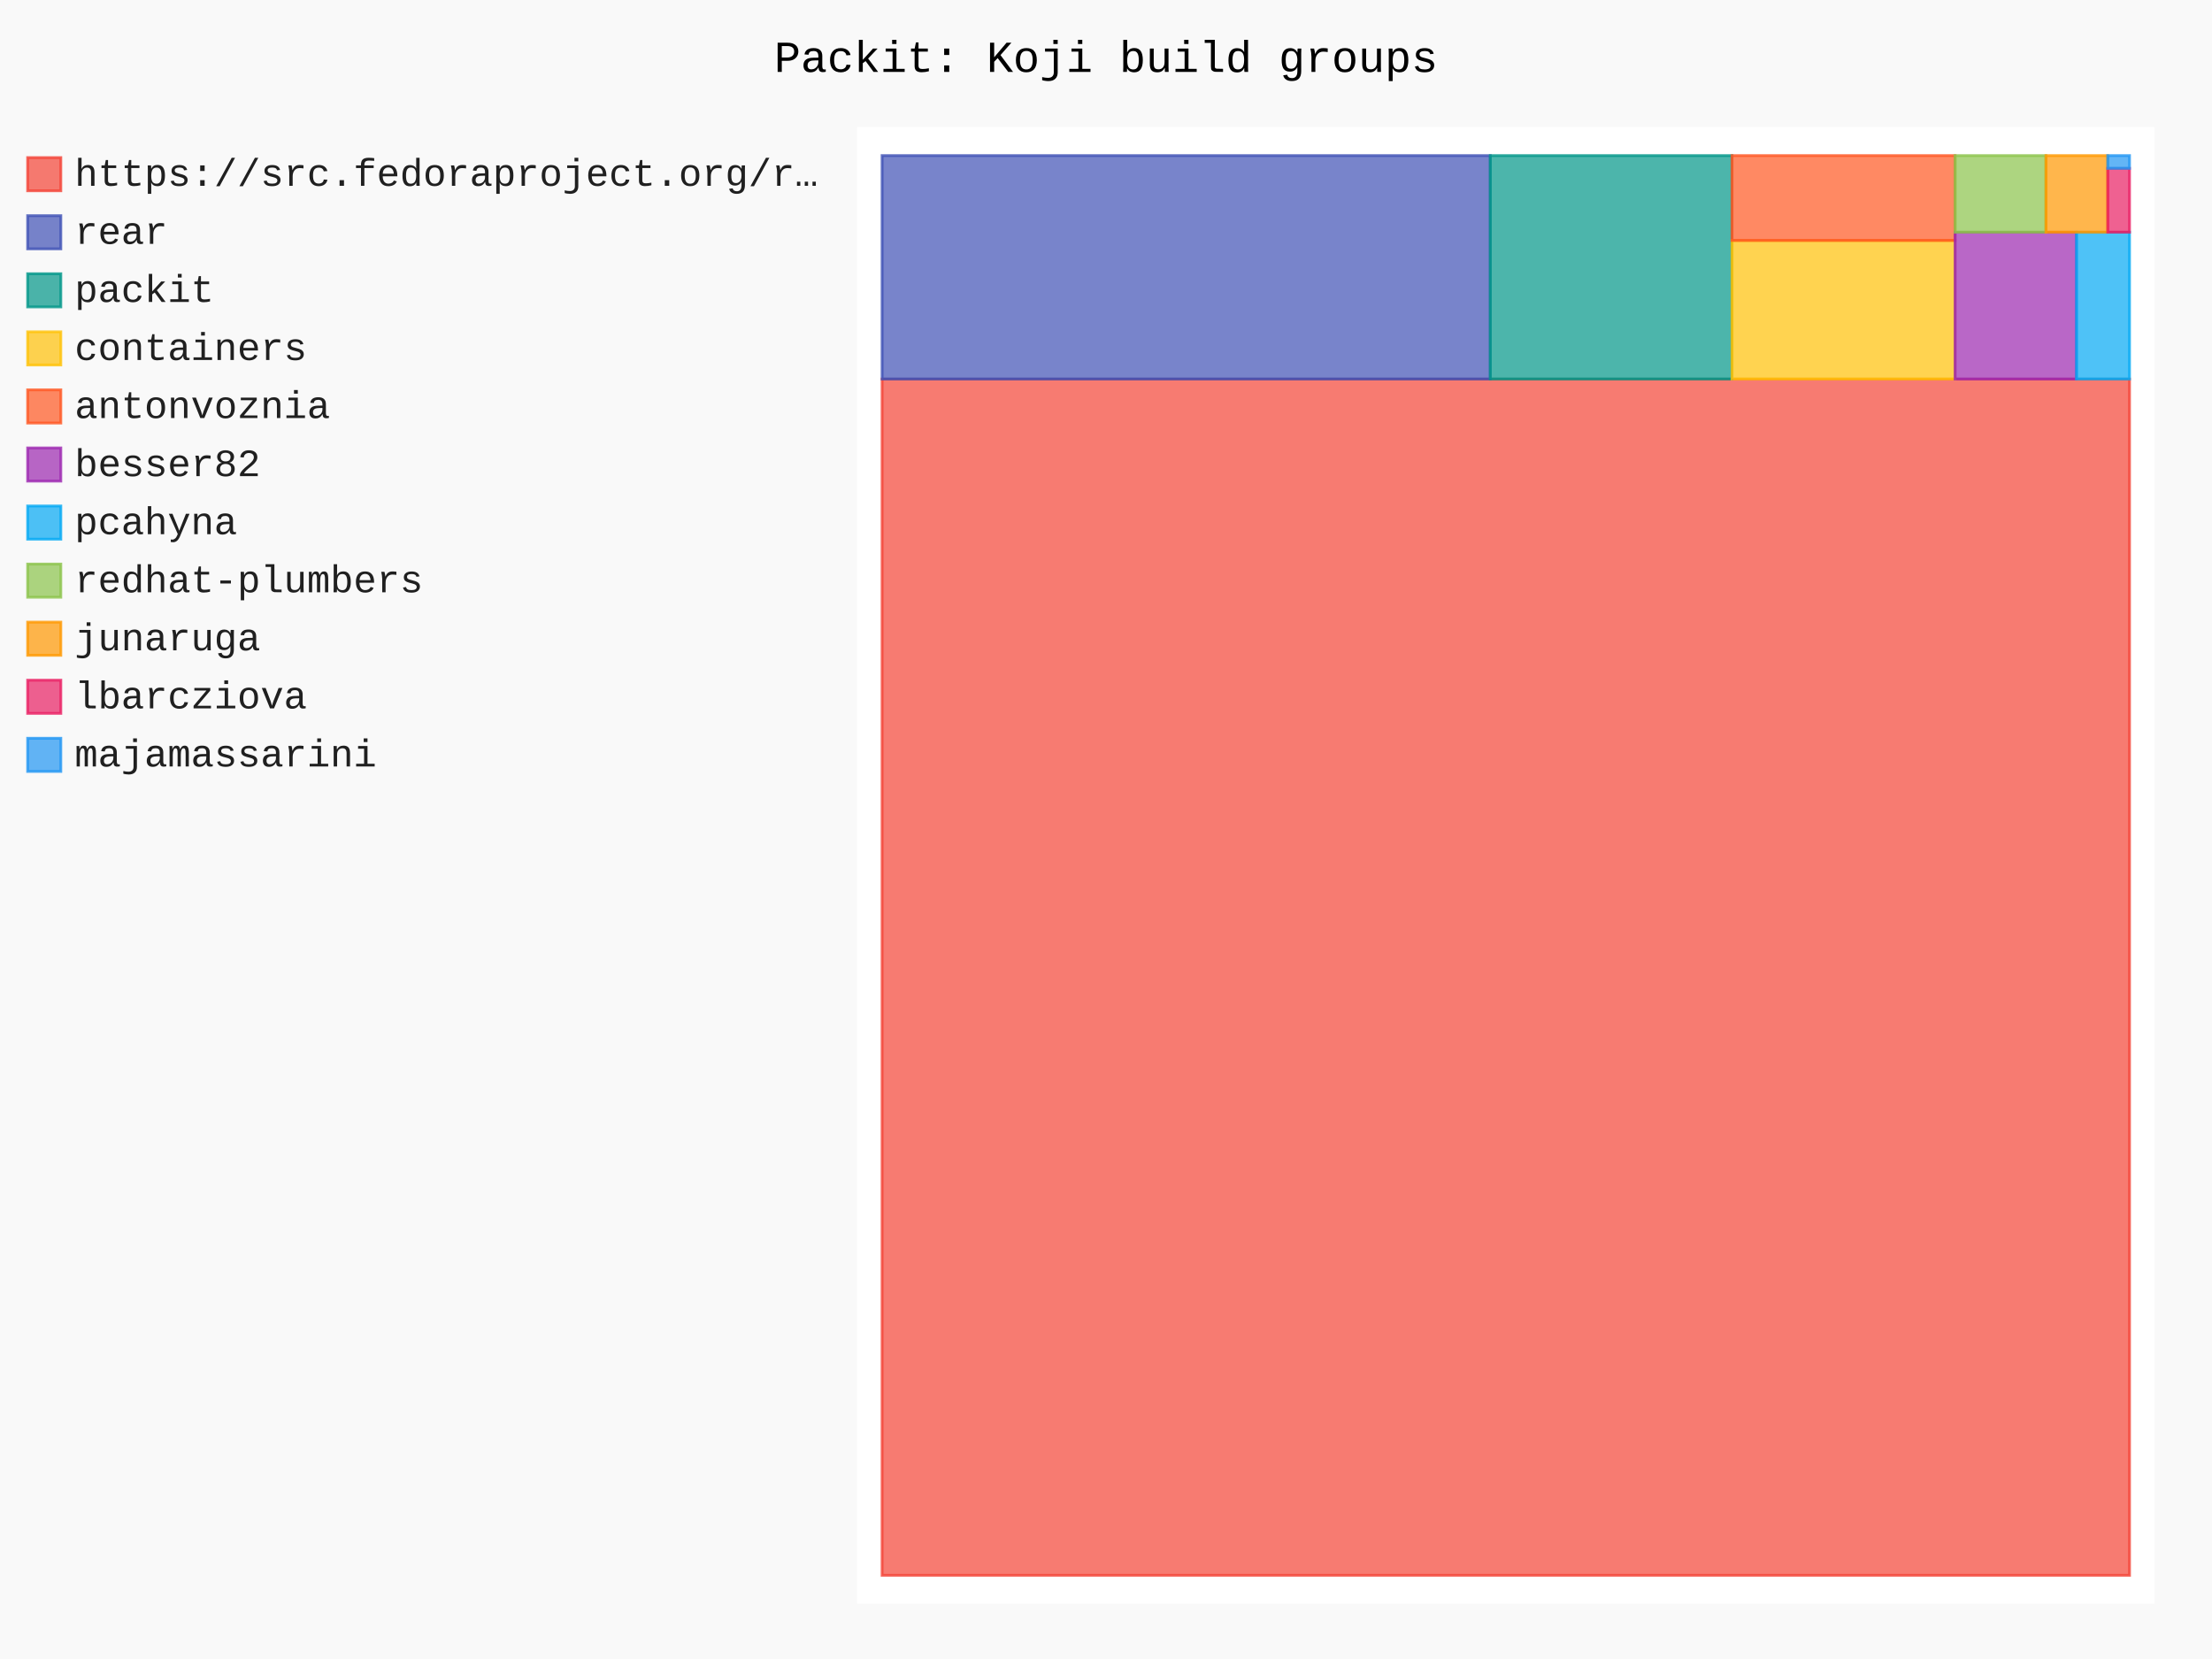
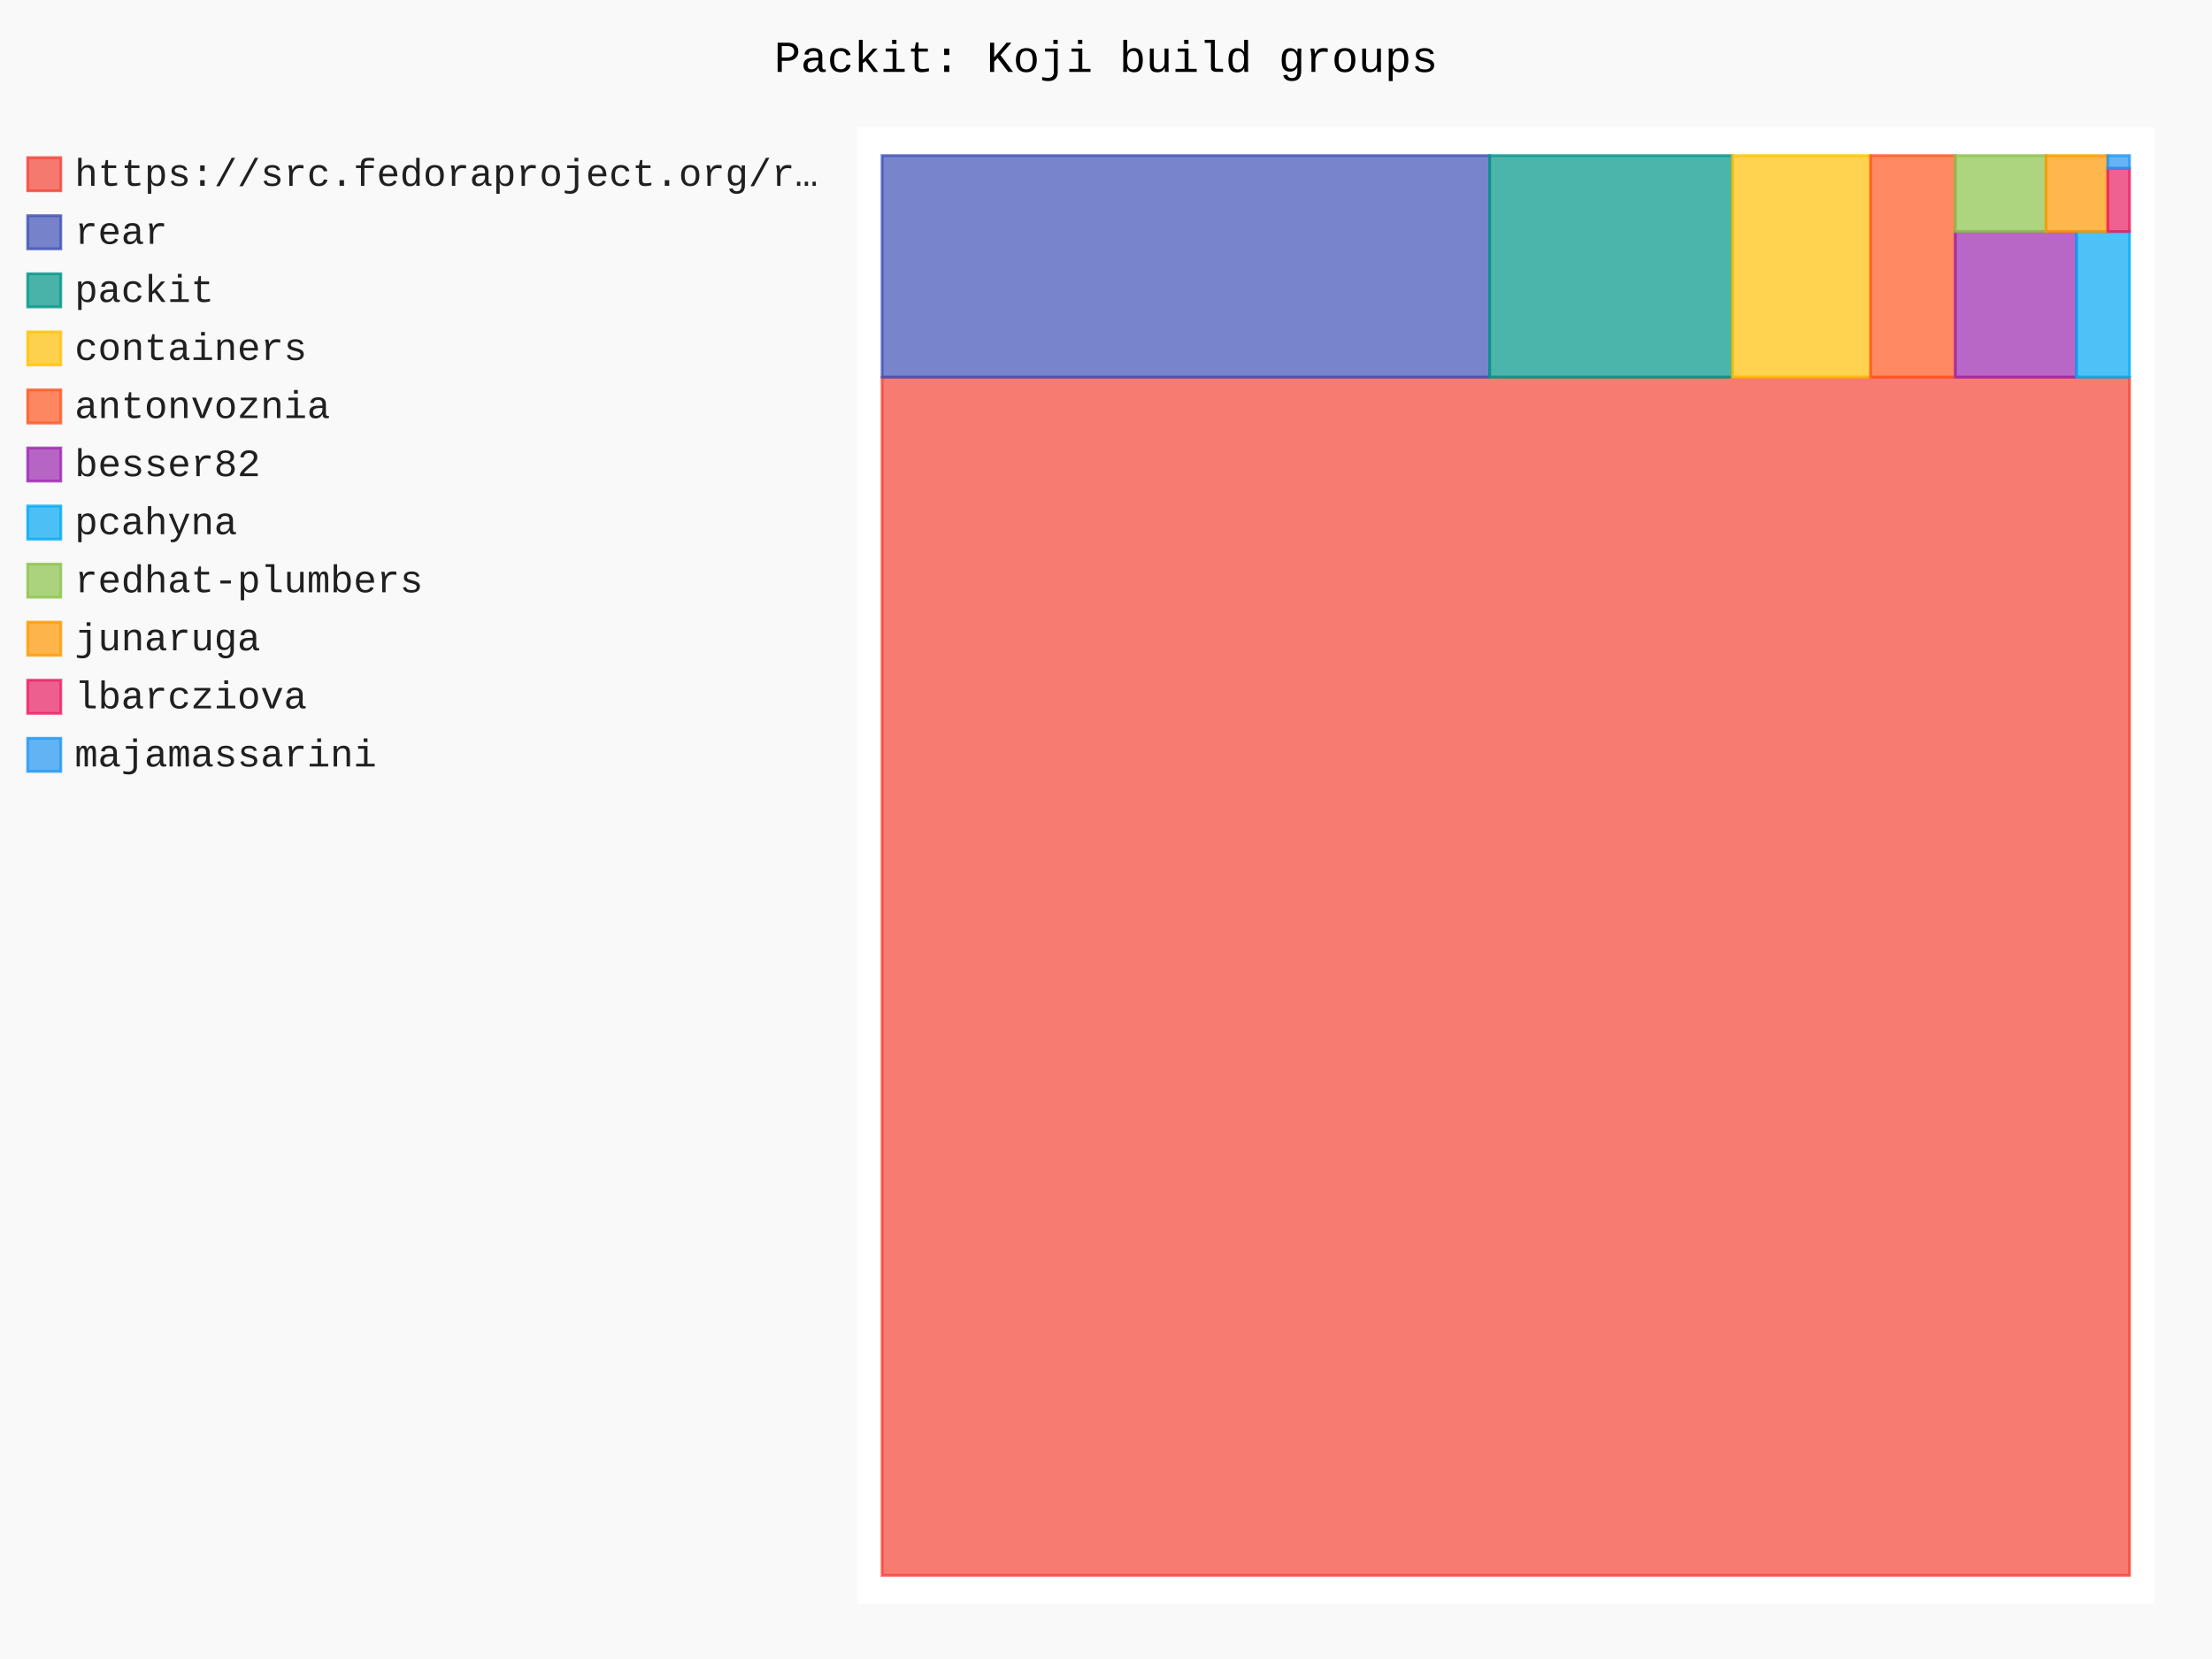
- <svg xmlns="http://www.w3.org/2000/svg" id="chart-49fe8332-5826-48a1-bdda-1e3d44a59edd" class="pygal-chart" viewBox="0 0 800 600">
+ <svg xmlns="http://www.w3.org/2000/svg" id="chart-9bc74bb0-9bfb-439f-843f-2a728c4e45f7" class="pygal-chart" viewBox="0 0 800 600">
  <defs>
-     <style type="text/css">#chart-49fe8332-5826-48a1-bdda-1e3d44a59edd{-webkit-user-select:none;-webkit-font-smoothing:antialiased;font-family:Consolas,"Liberation Mono",Menlo,Courier,monospace}#chart-49fe8332-5826-48a1-bdda-1e3d44a59edd .title{font-family:Consolas,"Liberation Mono",Menlo,Courier,monospace;font-size:16px}#chart-49fe8332-5826-48a1-bdda-1e3d44a59edd .legends .legend text{font-family:Consolas,"Liberation Mono",Menlo,Courier,monospace;font-size:14px}#chart-49fe8332-5826-48a1-bdda-1e3d44a59edd .axis text{font-family:Consolas,"Liberation Mono",Menlo,Courier,monospace;font-size:10px}#chart-49fe8332-5826-48a1-bdda-1e3d44a59edd .axis text.major{font-family:Consolas,"Liberation Mono",Menlo,Courier,monospace;font-size:10px}#chart-49fe8332-5826-48a1-bdda-1e3d44a59edd .text-overlay text.value{font-family:Consolas,"Liberation Mono",Menlo,Courier,monospace;font-size:16px}#chart-49fe8332-5826-48a1-bdda-1e3d44a59edd .text-overlay text.label{font-family:Consolas,"Liberation Mono",Menlo,Courier,monospace;font-size:10px}#chart-49fe8332-5826-48a1-bdda-1e3d44a59edd .tooltip{font-family:Consolas,"Liberation Mono",Menlo,Courier,monospace;font-size:14px}#chart-49fe8332-5826-48a1-bdda-1e3d44a59edd text.no_data{font-family:Consolas,"Liberation Mono",Menlo,Courier,monospace;font-size:64px}
- #chart-49fe8332-5826-48a1-bdda-1e3d44a59edd{background-color:rgba(249,249,249,1)}#chart-49fe8332-5826-48a1-bdda-1e3d44a59edd path,#chart-49fe8332-5826-48a1-bdda-1e3d44a59edd line,#chart-49fe8332-5826-48a1-bdda-1e3d44a59edd rect,#chart-49fe8332-5826-48a1-bdda-1e3d44a59edd circle{-webkit-transition:150ms;-moz-transition:150ms;transition:150ms}#chart-49fe8332-5826-48a1-bdda-1e3d44a59edd .graph &gt; .background{fill:rgba(249,249,249,1)}#chart-49fe8332-5826-48a1-bdda-1e3d44a59edd .plot &gt; .background{fill:rgba(255,255,255,1)}#chart-49fe8332-5826-48a1-bdda-1e3d44a59edd .graph{fill:rgba(0,0,0,.87)}#chart-49fe8332-5826-48a1-bdda-1e3d44a59edd text.no_data{fill:rgba(0,0,0,1)}#chart-49fe8332-5826-48a1-bdda-1e3d44a59edd .title{fill:rgba(0,0,0,1)}#chart-49fe8332-5826-48a1-bdda-1e3d44a59edd .legends .legend text{fill:rgba(0,0,0,.87)}#chart-49fe8332-5826-48a1-bdda-1e3d44a59edd .legends .legend:hover text{fill:rgba(0,0,0,1)}#chart-49fe8332-5826-48a1-bdda-1e3d44a59edd .axis .line{stroke:rgba(0,0,0,1)}#chart-49fe8332-5826-48a1-bdda-1e3d44a59edd .axis .guide.line{stroke:rgba(0,0,0,.54)}#chart-49fe8332-5826-48a1-bdda-1e3d44a59edd .axis .major.line{stroke:rgba(0,0,0,.87)}#chart-49fe8332-5826-48a1-bdda-1e3d44a59edd .axis text.major{fill:rgba(0,0,0,1)}#chart-49fe8332-5826-48a1-bdda-1e3d44a59edd .axis.y .guides:hover .guide.line,#chart-49fe8332-5826-48a1-bdda-1e3d44a59edd .line-graph .axis.x .guides:hover .guide.line,#chart-49fe8332-5826-48a1-bdda-1e3d44a59edd .stackedline-graph .axis.x .guides:hover .guide.line,#chart-49fe8332-5826-48a1-bdda-1e3d44a59edd .xy-graph .axis.x .guides:hover .guide.line{stroke:rgba(0,0,0,1)}#chart-49fe8332-5826-48a1-bdda-1e3d44a59edd .axis .guides:hover text{fill:rgba(0,0,0,1)}#chart-49fe8332-5826-48a1-bdda-1e3d44a59edd .reactive{fill-opacity:.7;stroke-opacity:.8;stroke-width:1}#chart-49fe8332-5826-48a1-bdda-1e3d44a59edd .ci{stroke:rgba(0,0,0,.87)}#chart-49fe8332-5826-48a1-bdda-1e3d44a59edd .reactive.active,#chart-49fe8332-5826-48a1-bdda-1e3d44a59edd .active .reactive{fill-opacity:.8;stroke-opacity:.9;stroke-width:4}#chart-49fe8332-5826-48a1-bdda-1e3d44a59edd .ci .reactive.active{stroke-width:1.5}#chart-49fe8332-5826-48a1-bdda-1e3d44a59edd .series text{fill:rgba(0,0,0,1)}#chart-49fe8332-5826-48a1-bdda-1e3d44a59edd .tooltip rect{fill:rgba(255,255,255,1);stroke:rgba(0,0,0,1);-webkit-transition:opacity 150ms;-moz-transition:opacity 150ms;transition:opacity 150ms}#chart-49fe8332-5826-48a1-bdda-1e3d44a59edd .tooltip .label{fill:rgba(0,0,0,.87)}#chart-49fe8332-5826-48a1-bdda-1e3d44a59edd .tooltip .label{fill:rgba(0,0,0,.87)}#chart-49fe8332-5826-48a1-bdda-1e3d44a59edd .tooltip .legend{font-size:.8em;fill:rgba(0,0,0,.54)}#chart-49fe8332-5826-48a1-bdda-1e3d44a59edd .tooltip .x_label{font-size:.6em;fill:rgba(0,0,0,1)}#chart-49fe8332-5826-48a1-bdda-1e3d44a59edd .tooltip .xlink{font-size:.5em;text-decoration:underline}#chart-49fe8332-5826-48a1-bdda-1e3d44a59edd .tooltip .value{font-size:1.5em}#chart-49fe8332-5826-48a1-bdda-1e3d44a59edd .bound{font-size:.5em}#chart-49fe8332-5826-48a1-bdda-1e3d44a59edd .max-value{font-size:.75em;fill:rgba(0,0,0,.54)}#chart-49fe8332-5826-48a1-bdda-1e3d44a59edd .map-element{fill:rgba(255,255,255,1);stroke:rgba(0,0,0,.54) !important}#chart-49fe8332-5826-48a1-bdda-1e3d44a59edd .map-element .reactive{fill-opacity:inherit;stroke-opacity:inherit}#chart-49fe8332-5826-48a1-bdda-1e3d44a59edd .color-0,#chart-49fe8332-5826-48a1-bdda-1e3d44a59edd .color-0 a:visited{stroke:#F44336;fill:#F44336}#chart-49fe8332-5826-48a1-bdda-1e3d44a59edd .color-1,#chart-49fe8332-5826-48a1-bdda-1e3d44a59edd .color-1 a:visited{stroke:#3F51B5;fill:#3F51B5}#chart-49fe8332-5826-48a1-bdda-1e3d44a59edd .color-2,#chart-49fe8332-5826-48a1-bdda-1e3d44a59edd .color-2 a:visited{stroke:#009688;fill:#009688}#chart-49fe8332-5826-48a1-bdda-1e3d44a59edd .color-3,#chart-49fe8332-5826-48a1-bdda-1e3d44a59edd .color-3 a:visited{stroke:#FFC107;fill:#FFC107}#chart-49fe8332-5826-48a1-bdda-1e3d44a59edd .color-4,#chart-49fe8332-5826-48a1-bdda-1e3d44a59edd .color-4 a:visited{stroke:#FF5722;fill:#FF5722}#chart-49fe8332-5826-48a1-bdda-1e3d44a59edd .color-5,#chart-49fe8332-5826-48a1-bdda-1e3d44a59edd .color-5 a:visited{stroke:#9C27B0;fill:#9C27B0}#chart-49fe8332-5826-48a1-bdda-1e3d44a59edd .color-6,#chart-49fe8332-5826-48a1-bdda-1e3d44a59edd .color-6 a:visited{stroke:#03A9F4;fill:#03A9F4}#chart-49fe8332-5826-48a1-bdda-1e3d44a59edd .color-7,#chart-49fe8332-5826-48a1-bdda-1e3d44a59edd .color-7 a:visited{stroke:#8BC34A;fill:#8BC34A}#chart-49fe8332-5826-48a1-bdda-1e3d44a59edd .color-8,#chart-49fe8332-5826-48a1-bdda-1e3d44a59edd .color-8 a:visited{stroke:#FF9800;fill:#FF9800}#chart-49fe8332-5826-48a1-bdda-1e3d44a59edd .color-9,#chart-49fe8332-5826-48a1-bdda-1e3d44a59edd .color-9 a:visited{stroke:#E91E63;fill:#E91E63}#chart-49fe8332-5826-48a1-bdda-1e3d44a59edd .color-10,#chart-49fe8332-5826-48a1-bdda-1e3d44a59edd .color-10 a:visited{stroke:#2196F3;fill:#2196F3}#chart-49fe8332-5826-48a1-bdda-1e3d44a59edd .text-overlay .color-0 text{fill:black}#chart-49fe8332-5826-48a1-bdda-1e3d44a59edd .text-overlay .color-1 text{fill:black}#chart-49fe8332-5826-48a1-bdda-1e3d44a59edd .text-overlay .color-2 text{fill:black}#chart-49fe8332-5826-48a1-bdda-1e3d44a59edd .text-overlay .color-3 text{fill:black}#chart-49fe8332-5826-48a1-bdda-1e3d44a59edd .text-overlay .color-4 text{fill:black}#chart-49fe8332-5826-48a1-bdda-1e3d44a59edd .text-overlay .color-5 text{fill:black}#chart-49fe8332-5826-48a1-bdda-1e3d44a59edd .text-overlay .color-6 text{fill:black}#chart-49fe8332-5826-48a1-bdda-1e3d44a59edd .text-overlay .color-7 text{fill:black}#chart-49fe8332-5826-48a1-bdda-1e3d44a59edd .text-overlay .color-8 text{fill:black}#chart-49fe8332-5826-48a1-bdda-1e3d44a59edd .text-overlay .color-9 text{fill:black}#chart-49fe8332-5826-48a1-bdda-1e3d44a59edd .text-overlay .color-10 text{fill:black}
- #chart-49fe8332-5826-48a1-bdda-1e3d44a59edd text.no_data{text-anchor:middle}#chart-49fe8332-5826-48a1-bdda-1e3d44a59edd .guide.line{fill:none}#chart-49fe8332-5826-48a1-bdda-1e3d44a59edd .centered{text-anchor:middle}#chart-49fe8332-5826-48a1-bdda-1e3d44a59edd .title{text-anchor:middle}#chart-49fe8332-5826-48a1-bdda-1e3d44a59edd .legends .legend text{fill-opacity:1}#chart-49fe8332-5826-48a1-bdda-1e3d44a59edd .axis.x text{text-anchor:middle}#chart-49fe8332-5826-48a1-bdda-1e3d44a59edd .axis.x:not(.web) text[transform]{text-anchor:start}#chart-49fe8332-5826-48a1-bdda-1e3d44a59edd .axis.x:not(.web) text[transform].backwards{text-anchor:end}#chart-49fe8332-5826-48a1-bdda-1e3d44a59edd .axis.y text{text-anchor:end}#chart-49fe8332-5826-48a1-bdda-1e3d44a59edd .axis.y text[transform].backwards{text-anchor:start}#chart-49fe8332-5826-48a1-bdda-1e3d44a59edd .axis.y2 text{text-anchor:start}#chart-49fe8332-5826-48a1-bdda-1e3d44a59edd .axis.y2 text[transform].backwards{text-anchor:end}#chart-49fe8332-5826-48a1-bdda-1e3d44a59edd .axis .guide.line{stroke-dasharray:4,4;stroke:black}#chart-49fe8332-5826-48a1-bdda-1e3d44a59edd .axis .major.guide.line{stroke-dasharray:6,6;stroke:black}#chart-49fe8332-5826-48a1-bdda-1e3d44a59edd .horizontal .axis.y .guide.line,#chart-49fe8332-5826-48a1-bdda-1e3d44a59edd .horizontal .axis.y2 .guide.line,#chart-49fe8332-5826-48a1-bdda-1e3d44a59edd .vertical .axis.x .guide.line{opacity:0}#chart-49fe8332-5826-48a1-bdda-1e3d44a59edd .horizontal .axis.always_show .guide.line,#chart-49fe8332-5826-48a1-bdda-1e3d44a59edd .vertical .axis.always_show .guide.line{opacity:1 !important}#chart-49fe8332-5826-48a1-bdda-1e3d44a59edd .axis.y .guides:hover .guide.line,#chart-49fe8332-5826-48a1-bdda-1e3d44a59edd .axis.y2 .guides:hover .guide.line,#chart-49fe8332-5826-48a1-bdda-1e3d44a59edd .axis.x .guides:hover .guide.line{opacity:1}#chart-49fe8332-5826-48a1-bdda-1e3d44a59edd .axis .guides:hover text{opacity:1}#chart-49fe8332-5826-48a1-bdda-1e3d44a59edd .nofill{fill:none}#chart-49fe8332-5826-48a1-bdda-1e3d44a59edd .subtle-fill{fill-opacity:.2}#chart-49fe8332-5826-48a1-bdda-1e3d44a59edd .dot{stroke-width:1px;fill-opacity:1;stroke-opacity:1}#chart-49fe8332-5826-48a1-bdda-1e3d44a59edd .dot.active{stroke-width:5px}#chart-49fe8332-5826-48a1-bdda-1e3d44a59edd .dot.negative{fill:transparent}#chart-49fe8332-5826-48a1-bdda-1e3d44a59edd text,#chart-49fe8332-5826-48a1-bdda-1e3d44a59edd tspan{stroke:none !important}#chart-49fe8332-5826-48a1-bdda-1e3d44a59edd .series text.active{opacity:1}#chart-49fe8332-5826-48a1-bdda-1e3d44a59edd .tooltip rect{fill-opacity:.95;stroke-width:.5}#chart-49fe8332-5826-48a1-bdda-1e3d44a59edd .tooltip text{fill-opacity:1}#chart-49fe8332-5826-48a1-bdda-1e3d44a59edd .showable{visibility:hidden}#chart-49fe8332-5826-48a1-bdda-1e3d44a59edd .showable.shown{visibility:visible}#chart-49fe8332-5826-48a1-bdda-1e3d44a59edd .gauge-background{fill:rgba(229,229,229,1);stroke:none}#chart-49fe8332-5826-48a1-bdda-1e3d44a59edd .bg-lines{stroke:rgba(249,249,249,1);stroke-width:2px}</style>
+     <style type="text/css">#chart-9bc74bb0-9bfb-439f-843f-2a728c4e45f7{-webkit-user-select:none;-webkit-font-smoothing:antialiased;font-family:Consolas,"Liberation Mono",Menlo,Courier,monospace}#chart-9bc74bb0-9bfb-439f-843f-2a728c4e45f7 .title{font-family:Consolas,"Liberation Mono",Menlo,Courier,monospace;font-size:16px}#chart-9bc74bb0-9bfb-439f-843f-2a728c4e45f7 .legends .legend text{font-family:Consolas,"Liberation Mono",Menlo,Courier,monospace;font-size:14px}#chart-9bc74bb0-9bfb-439f-843f-2a728c4e45f7 .axis text{font-family:Consolas,"Liberation Mono",Menlo,Courier,monospace;font-size:10px}#chart-9bc74bb0-9bfb-439f-843f-2a728c4e45f7 .axis text.major{font-family:Consolas,"Liberation Mono",Menlo,Courier,monospace;font-size:10px}#chart-9bc74bb0-9bfb-439f-843f-2a728c4e45f7 .text-overlay text.value{font-family:Consolas,"Liberation Mono",Menlo,Courier,monospace;font-size:16px}#chart-9bc74bb0-9bfb-439f-843f-2a728c4e45f7 .text-overlay text.label{font-family:Consolas,"Liberation Mono",Menlo,Courier,monospace;font-size:10px}#chart-9bc74bb0-9bfb-439f-843f-2a728c4e45f7 .tooltip{font-family:Consolas,"Liberation Mono",Menlo,Courier,monospace;font-size:14px}#chart-9bc74bb0-9bfb-439f-843f-2a728c4e45f7 text.no_data{font-family:Consolas,"Liberation Mono",Menlo,Courier,monospace;font-size:64px}
+ #chart-9bc74bb0-9bfb-439f-843f-2a728c4e45f7{background-color:rgba(249,249,249,1)}#chart-9bc74bb0-9bfb-439f-843f-2a728c4e45f7 path,#chart-9bc74bb0-9bfb-439f-843f-2a728c4e45f7 line,#chart-9bc74bb0-9bfb-439f-843f-2a728c4e45f7 rect,#chart-9bc74bb0-9bfb-439f-843f-2a728c4e45f7 circle{-webkit-transition:150ms;-moz-transition:150ms;transition:150ms}#chart-9bc74bb0-9bfb-439f-843f-2a728c4e45f7 .graph &gt; .background{fill:rgba(249,249,249,1)}#chart-9bc74bb0-9bfb-439f-843f-2a728c4e45f7 .plot &gt; .background{fill:rgba(255,255,255,1)}#chart-9bc74bb0-9bfb-439f-843f-2a728c4e45f7 .graph{fill:rgba(0,0,0,.87)}#chart-9bc74bb0-9bfb-439f-843f-2a728c4e45f7 text.no_data{fill:rgba(0,0,0,1)}#chart-9bc74bb0-9bfb-439f-843f-2a728c4e45f7 .title{fill:rgba(0,0,0,1)}#chart-9bc74bb0-9bfb-439f-843f-2a728c4e45f7 .legends .legend text{fill:rgba(0,0,0,.87)}#chart-9bc74bb0-9bfb-439f-843f-2a728c4e45f7 .legends .legend:hover text{fill:rgba(0,0,0,1)}#chart-9bc74bb0-9bfb-439f-843f-2a728c4e45f7 .axis .line{stroke:rgba(0,0,0,1)}#chart-9bc74bb0-9bfb-439f-843f-2a728c4e45f7 .axis .guide.line{stroke:rgba(0,0,0,.54)}#chart-9bc74bb0-9bfb-439f-843f-2a728c4e45f7 .axis .major.line{stroke:rgba(0,0,0,.87)}#chart-9bc74bb0-9bfb-439f-843f-2a728c4e45f7 .axis text.major{fill:rgba(0,0,0,1)}#chart-9bc74bb0-9bfb-439f-843f-2a728c4e45f7 .axis.y .guides:hover .guide.line,#chart-9bc74bb0-9bfb-439f-843f-2a728c4e45f7 .line-graph .axis.x .guides:hover .guide.line,#chart-9bc74bb0-9bfb-439f-843f-2a728c4e45f7 .stackedline-graph .axis.x .guides:hover .guide.line,#chart-9bc74bb0-9bfb-439f-843f-2a728c4e45f7 .xy-graph .axis.x .guides:hover .guide.line{stroke:rgba(0,0,0,1)}#chart-9bc74bb0-9bfb-439f-843f-2a728c4e45f7 .axis .guides:hover text{fill:rgba(0,0,0,1)}#chart-9bc74bb0-9bfb-439f-843f-2a728c4e45f7 .reactive{fill-opacity:.7;stroke-opacity:.8;stroke-width:1}#chart-9bc74bb0-9bfb-439f-843f-2a728c4e45f7 .ci{stroke:rgba(0,0,0,.87)}#chart-9bc74bb0-9bfb-439f-843f-2a728c4e45f7 .reactive.active,#chart-9bc74bb0-9bfb-439f-843f-2a728c4e45f7 .active .reactive{fill-opacity:.8;stroke-opacity:.9;stroke-width:4}#chart-9bc74bb0-9bfb-439f-843f-2a728c4e45f7 .ci .reactive.active{stroke-width:1.5}#chart-9bc74bb0-9bfb-439f-843f-2a728c4e45f7 .series text{fill:rgba(0,0,0,1)}#chart-9bc74bb0-9bfb-439f-843f-2a728c4e45f7 .tooltip rect{fill:rgba(255,255,255,1);stroke:rgba(0,0,0,1);-webkit-transition:opacity 150ms;-moz-transition:opacity 150ms;transition:opacity 150ms}#chart-9bc74bb0-9bfb-439f-843f-2a728c4e45f7 .tooltip .label{fill:rgba(0,0,0,.87)}#chart-9bc74bb0-9bfb-439f-843f-2a728c4e45f7 .tooltip .label{fill:rgba(0,0,0,.87)}#chart-9bc74bb0-9bfb-439f-843f-2a728c4e45f7 .tooltip .legend{font-size:.8em;fill:rgba(0,0,0,.54)}#chart-9bc74bb0-9bfb-439f-843f-2a728c4e45f7 .tooltip .x_label{font-size:.6em;fill:rgba(0,0,0,1)}#chart-9bc74bb0-9bfb-439f-843f-2a728c4e45f7 .tooltip .xlink{font-size:.5em;text-decoration:underline}#chart-9bc74bb0-9bfb-439f-843f-2a728c4e45f7 .tooltip .value{font-size:1.5em}#chart-9bc74bb0-9bfb-439f-843f-2a728c4e45f7 .bound{font-size:.5em}#chart-9bc74bb0-9bfb-439f-843f-2a728c4e45f7 .max-value{font-size:.75em;fill:rgba(0,0,0,.54)}#chart-9bc74bb0-9bfb-439f-843f-2a728c4e45f7 .map-element{fill:rgba(255,255,255,1);stroke:rgba(0,0,0,.54) !important}#chart-9bc74bb0-9bfb-439f-843f-2a728c4e45f7 .map-element .reactive{fill-opacity:inherit;stroke-opacity:inherit}#chart-9bc74bb0-9bfb-439f-843f-2a728c4e45f7 .color-0,#chart-9bc74bb0-9bfb-439f-843f-2a728c4e45f7 .color-0 a:visited{stroke:#F44336;fill:#F44336}#chart-9bc74bb0-9bfb-439f-843f-2a728c4e45f7 .color-1,#chart-9bc74bb0-9bfb-439f-843f-2a728c4e45f7 .color-1 a:visited{stroke:#3F51B5;fill:#3F51B5}#chart-9bc74bb0-9bfb-439f-843f-2a728c4e45f7 .color-2,#chart-9bc74bb0-9bfb-439f-843f-2a728c4e45f7 .color-2 a:visited{stroke:#009688;fill:#009688}#chart-9bc74bb0-9bfb-439f-843f-2a728c4e45f7 .color-3,#chart-9bc74bb0-9bfb-439f-843f-2a728c4e45f7 .color-3 a:visited{stroke:#FFC107;fill:#FFC107}#chart-9bc74bb0-9bfb-439f-843f-2a728c4e45f7 .color-4,#chart-9bc74bb0-9bfb-439f-843f-2a728c4e45f7 .color-4 a:visited{stroke:#FF5722;fill:#FF5722}#chart-9bc74bb0-9bfb-439f-843f-2a728c4e45f7 .color-5,#chart-9bc74bb0-9bfb-439f-843f-2a728c4e45f7 .color-5 a:visited{stroke:#9C27B0;fill:#9C27B0}#chart-9bc74bb0-9bfb-439f-843f-2a728c4e45f7 .color-6,#chart-9bc74bb0-9bfb-439f-843f-2a728c4e45f7 .color-6 a:visited{stroke:#03A9F4;fill:#03A9F4}#chart-9bc74bb0-9bfb-439f-843f-2a728c4e45f7 .color-7,#chart-9bc74bb0-9bfb-439f-843f-2a728c4e45f7 .color-7 a:visited{stroke:#8BC34A;fill:#8BC34A}#chart-9bc74bb0-9bfb-439f-843f-2a728c4e45f7 .color-8,#chart-9bc74bb0-9bfb-439f-843f-2a728c4e45f7 .color-8 a:visited{stroke:#FF9800;fill:#FF9800}#chart-9bc74bb0-9bfb-439f-843f-2a728c4e45f7 .color-9,#chart-9bc74bb0-9bfb-439f-843f-2a728c4e45f7 .color-9 a:visited{stroke:#E91E63;fill:#E91E63}#chart-9bc74bb0-9bfb-439f-843f-2a728c4e45f7 .color-10,#chart-9bc74bb0-9bfb-439f-843f-2a728c4e45f7 .color-10 a:visited{stroke:#2196F3;fill:#2196F3}#chart-9bc74bb0-9bfb-439f-843f-2a728c4e45f7 .text-overlay .color-0 text{fill:black}#chart-9bc74bb0-9bfb-439f-843f-2a728c4e45f7 .text-overlay .color-1 text{fill:black}#chart-9bc74bb0-9bfb-439f-843f-2a728c4e45f7 .text-overlay .color-2 text{fill:black}#chart-9bc74bb0-9bfb-439f-843f-2a728c4e45f7 .text-overlay .color-3 text{fill:black}#chart-9bc74bb0-9bfb-439f-843f-2a728c4e45f7 .text-overlay .color-4 text{fill:black}#chart-9bc74bb0-9bfb-439f-843f-2a728c4e45f7 .text-overlay .color-5 text{fill:black}#chart-9bc74bb0-9bfb-439f-843f-2a728c4e45f7 .text-overlay .color-6 text{fill:black}#chart-9bc74bb0-9bfb-439f-843f-2a728c4e45f7 .text-overlay .color-7 text{fill:black}#chart-9bc74bb0-9bfb-439f-843f-2a728c4e45f7 .text-overlay .color-8 text{fill:black}#chart-9bc74bb0-9bfb-439f-843f-2a728c4e45f7 .text-overlay .color-9 text{fill:black}#chart-9bc74bb0-9bfb-439f-843f-2a728c4e45f7 .text-overlay .color-10 text{fill:black}
+ #chart-9bc74bb0-9bfb-439f-843f-2a728c4e45f7 text.no_data{text-anchor:middle}#chart-9bc74bb0-9bfb-439f-843f-2a728c4e45f7 .guide.line{fill:none}#chart-9bc74bb0-9bfb-439f-843f-2a728c4e45f7 .centered{text-anchor:middle}#chart-9bc74bb0-9bfb-439f-843f-2a728c4e45f7 .title{text-anchor:middle}#chart-9bc74bb0-9bfb-439f-843f-2a728c4e45f7 .legends .legend text{fill-opacity:1}#chart-9bc74bb0-9bfb-439f-843f-2a728c4e45f7 .axis.x text{text-anchor:middle}#chart-9bc74bb0-9bfb-439f-843f-2a728c4e45f7 .axis.x:not(.web) text[transform]{text-anchor:start}#chart-9bc74bb0-9bfb-439f-843f-2a728c4e45f7 .axis.x:not(.web) text[transform].backwards{text-anchor:end}#chart-9bc74bb0-9bfb-439f-843f-2a728c4e45f7 .axis.y text{text-anchor:end}#chart-9bc74bb0-9bfb-439f-843f-2a728c4e45f7 .axis.y text[transform].backwards{text-anchor:start}#chart-9bc74bb0-9bfb-439f-843f-2a728c4e45f7 .axis.y2 text{text-anchor:start}#chart-9bc74bb0-9bfb-439f-843f-2a728c4e45f7 .axis.y2 text[transform].backwards{text-anchor:end}#chart-9bc74bb0-9bfb-439f-843f-2a728c4e45f7 .axis .guide.line{stroke-dasharray:4,4;stroke:black}#chart-9bc74bb0-9bfb-439f-843f-2a728c4e45f7 .axis .major.guide.line{stroke-dasharray:6,6;stroke:black}#chart-9bc74bb0-9bfb-439f-843f-2a728c4e45f7 .horizontal .axis.y .guide.line,#chart-9bc74bb0-9bfb-439f-843f-2a728c4e45f7 .horizontal .axis.y2 .guide.line,#chart-9bc74bb0-9bfb-439f-843f-2a728c4e45f7 .vertical .axis.x .guide.line{opacity:0}#chart-9bc74bb0-9bfb-439f-843f-2a728c4e45f7 .horizontal .axis.always_show .guide.line,#chart-9bc74bb0-9bfb-439f-843f-2a728c4e45f7 .vertical .axis.always_show .guide.line{opacity:1 !important}#chart-9bc74bb0-9bfb-439f-843f-2a728c4e45f7 .axis.y .guides:hover .guide.line,#chart-9bc74bb0-9bfb-439f-843f-2a728c4e45f7 .axis.y2 .guides:hover .guide.line,#chart-9bc74bb0-9bfb-439f-843f-2a728c4e45f7 .axis.x .guides:hover .guide.line{opacity:1}#chart-9bc74bb0-9bfb-439f-843f-2a728c4e45f7 .axis .guides:hover text{opacity:1}#chart-9bc74bb0-9bfb-439f-843f-2a728c4e45f7 .nofill{fill:none}#chart-9bc74bb0-9bfb-439f-843f-2a728c4e45f7 .subtle-fill{fill-opacity:.2}#chart-9bc74bb0-9bfb-439f-843f-2a728c4e45f7 .dot{stroke-width:1px;fill-opacity:1;stroke-opacity:1}#chart-9bc74bb0-9bfb-439f-843f-2a728c4e45f7 .dot.active{stroke-width:5px}#chart-9bc74bb0-9bfb-439f-843f-2a728c4e45f7 .dot.negative{fill:transparent}#chart-9bc74bb0-9bfb-439f-843f-2a728c4e45f7 text,#chart-9bc74bb0-9bfb-439f-843f-2a728c4e45f7 tspan{stroke:none !important}#chart-9bc74bb0-9bfb-439f-843f-2a728c4e45f7 .series text.active{opacity:1}#chart-9bc74bb0-9bfb-439f-843f-2a728c4e45f7 .tooltip rect{fill-opacity:.95;stroke-width:.5}#chart-9bc74bb0-9bfb-439f-843f-2a728c4e45f7 .tooltip text{fill-opacity:1}#chart-9bc74bb0-9bfb-439f-843f-2a728c4e45f7 .showable{visibility:hidden}#chart-9bc74bb0-9bfb-439f-843f-2a728c4e45f7 .showable.shown{visibility:visible}#chart-9bc74bb0-9bfb-439f-843f-2a728c4e45f7 .gauge-background{fill:rgba(229,229,229,1);stroke:none}#chart-9bc74bb0-9bfb-439f-843f-2a728c4e45f7 .bg-lines{stroke:rgba(249,249,249,1);stroke-width:2px}</style>
  </defs>
  <g class="graph treemap-graph vertical">
    <rect x="0" y="0" width="800" height="600" class="background" />
    <g transform="translate(310, 46)" class="plot">
      <rect x="0" y="0" width="469.2" height="534" class="background" />
      <g class="series serie-0 color-0">
        <g class="rects">
          <g class="rect">
-             <rect x="9.023" y="91.083" width="451.154" height="432.648" class="rect reactive tooltip-trigger" />
+             <rect x="9.023" y="90.408" width="451.154" height="433.323" class="rect reactive tooltip-trigger" />
          </g>
        </g>
      </g>
      <g class="series serie-1 color-1">
        <g class="rects">
          <g class="rect">
-             <rect x="9.023" y="10.269" width="219.943" height="80.814" class="rect reactive tooltip-trigger" />
+             <rect x="9.023" y="10.269" width="219.724" height="80.138" class="rect reactive tooltip-trigger" />
          </g>
        </g>
      </g>
      <g class="series serie-2 color-2">
        <g class="rects">
          <g class="rect">
-             <rect x="228.966" y="10.269" width="87.436" height="80.814" class="rect reactive tooltip-trigger" />
+             <rect x="228.747" y="10.269" width="87.799" height="80.138" class="rect reactive tooltip-trigger" />
          </g>
        </g>
      </g>
      <g class="series serie-3 color-3">
        <g class="rects">
          <g class="rect">
-             <rect x="316.403" y="40.969" width="80.676" height="50.114" class="rect reactive tooltip-trigger" />
+             <rect x="316.546" y="10.269" width="49.978" height="80.138" class="rect reactive tooltip-trigger" />
          </g>
        </g>
      </g>
      <g class="series serie-4 color-4">
        <g class="rects">
          <g class="rect">
-             <rect x="316.403" y="10.269" width="80.676" height="30.7" class="rect reactive tooltip-trigger" />
+             <rect x="366.524" y="10.269" width="30.617" height="80.138" class="rect reactive tooltip-trigger" />
          </g>
        </g>
      </g>
      <g class="series serie-5 color-5">
        <g class="rects">
          <g class="rect">
-             <rect x="397.078" y="37.977" width="43.895" height="53.106" class="rect reactive tooltip-trigger" />
+             <rect x="397.141" y="37.745" width="43.851" height="52.662" class="rect reactive tooltip-trigger" />
          </g>
        </g>
      </g>
      <g class="series serie-6 color-6">
        <g class="rects">
          <g class="rect">
-             <rect x="440.973" y="37.977" width="19.204" height="53.106" class="rect reactive tooltip-trigger" />
+             <rect x="440.992" y="37.745" width="19.185" height="52.662" class="rect reactive tooltip-trigger" />
          </g>
        </g>
      </g>
      <g class="series serie-7 color-7">
        <g class="rects">
          <g class="rect">
-             <rect x="397.078" y="10.269" width="32.864" height="27.708" class="rect reactive tooltip-trigger" />
+             <rect x="397.141" y="10.269" width="32.831" height="27.476" class="rect reactive tooltip-trigger" />
          </g>
        </g>
      </g>
      <g class="series serie-8 color-8">
        <g class="rects">
          <g class="rect">
-             <rect x="429.942" y="10.269" width="22.347" height="27.708" class="rect reactive tooltip-trigger" />
+             <rect x="429.972" y="10.269" width="22.325" height="27.476" class="rect reactive tooltip-trigger" />
          </g>
        </g>
      </g>
      <g class="series serie-9 color-9">
        <g class="rects">
          <g class="rect">
-             <rect x="452.29" y="14.887" width="7.887" height="23.09" class="rect reactive tooltip-trigger" />
+             <rect x="452.297" y="14.849" width="7.879" height="22.897" class="rect reactive tooltip-trigger" />
          </g>
        </g>
      </g>
      <g class="series serie-10 color-10">
        <g class="rects">
          <g class="rect">
-             <rect x="452.29" y="10.269" width="7.887" height="4.618" class="rect reactive tooltip-trigger" />
+             <rect x="452.297" y="10.269" width="7.879" height="4.579" class="rect reactive tooltip-trigger" />
          </g>
        </g>
      </g>
    </g>
    <g class="titles">
      <text x="400.0" y="26" class="title plot_title">Packit: Koji build groups</text>
    </g>
    <g transform="translate(310, 46)" class="plot overlay">
      <g class="series serie-0 color-0" />
      <g class="series serie-1 color-1" />
      <g class="series serie-2 color-2" />
      <g class="series serie-3 color-3" />
      <g class="series serie-4 color-4" />
      <g class="series serie-5 color-5" />
      <g class="series serie-6 color-6" />
      <g class="series serie-7 color-7" />
      <g class="series serie-8 color-8" />
      <g class="series serie-9 color-9" />
      <g class="series serie-10 color-10" />
    </g>
    <g transform="translate(310, 46)" class="plot text-overlay">
      <g class="series serie-0 color-0" />
      <g class="series serie-1 color-1" />
      <g class="series serie-2 color-2" />
      <g class="series serie-3 color-3" />
      <g class="series serie-4 color-4" />
      <g class="series serie-5 color-5" />
      <g class="series serie-6 color-6" />
      <g class="series serie-7 color-7" />
      <g class="series serie-8 color-8" />
      <g class="series serie-9 color-9" />
      <g class="series serie-10 color-10" />
    </g>
    <g transform="translate(310, 46)" class="plot tooltip-overlay">
      <g transform="translate(0 0)" style="opacity: 0" class="tooltip">
        <rect rx="0" ry="0" width="0" height="0" class="tooltip-box" />
        <g class="text" />
      </g>
    </g>
    <g transform="translate(10, 56)" class="legends">
      <g id="activate-serie-0" class="legend reactive activate-serie">
        <rect x="0.0" y="1.0" width="12" height="12" class="color-0 reactive" />
        <text x="17.0" y="11.2">https://src.fedoraproject.org/r…</text>
      </g>
      <g id="activate-serie-1" class="legend reactive activate-serie">
        <rect x="0.0" y="22.0" width="12" height="12" class="color-1 reactive" />
        <text x="17.0" y="32.2">rear</text>
      </g>
      <g id="activate-serie-2" class="legend reactive activate-serie">
        <rect x="0.0" y="43.0" width="12" height="12" class="color-2 reactive" />
        <text x="17.0" y="53.2">packit</text>
      </g>
      <g id="activate-serie-3" class="legend reactive activate-serie">
        <rect x="0.0" y="64.0" width="12" height="12" class="color-3 reactive" />
        <text x="17.0" y="74.2">containers</text>
      </g>
      <g id="activate-serie-4" class="legend reactive activate-serie">
        <rect x="0.0" y="85.0" width="12" height="12" class="color-4 reactive" />
        <text x="17.0" y="95.2">antonvoznia</text>
      </g>
      <g id="activate-serie-5" class="legend reactive activate-serie">
        <rect x="0.0" y="106.0" width="12" height="12" class="color-5 reactive" />
        <text x="17.0" y="116.2">besser82</text>
      </g>
      <g id="activate-serie-6" class="legend reactive activate-serie">
        <rect x="0.0" y="127.0" width="12" height="12" class="color-6 reactive" />
        <text x="17.0" y="137.2">pcahyna</text>
      </g>
      <g id="activate-serie-7" class="legend reactive activate-serie">
        <rect x="0.0" y="148.0" width="12" height="12" class="color-7 reactive" />
        <text x="17.0" y="158.2">redhat-plumbers</text>
      </g>
      <g id="activate-serie-8" class="legend reactive activate-serie">
        <rect x="0.0" y="169.0" width="12" height="12" class="color-8 reactive" />
        <text x="17.0" y="179.2">junaruga</text>
      </g>
      <g id="activate-serie-9" class="legend reactive activate-serie">
        <rect x="0.0" y="190.0" width="12" height="12" class="color-9 reactive" />
        <text x="17.0" y="200.2">lbarcziova</text>
      </g>
      <g id="activate-serie-10" class="legend reactive activate-serie">
        <rect x="0.0" y="211.0" width="12" height="12" class="color-10 reactive" />
        <text x="17.0" y="221.2">majamassarini</text>
      </g>
    </g>
    <g transform="translate(790, 56)" class="legends" />
  </g>
</svg>
